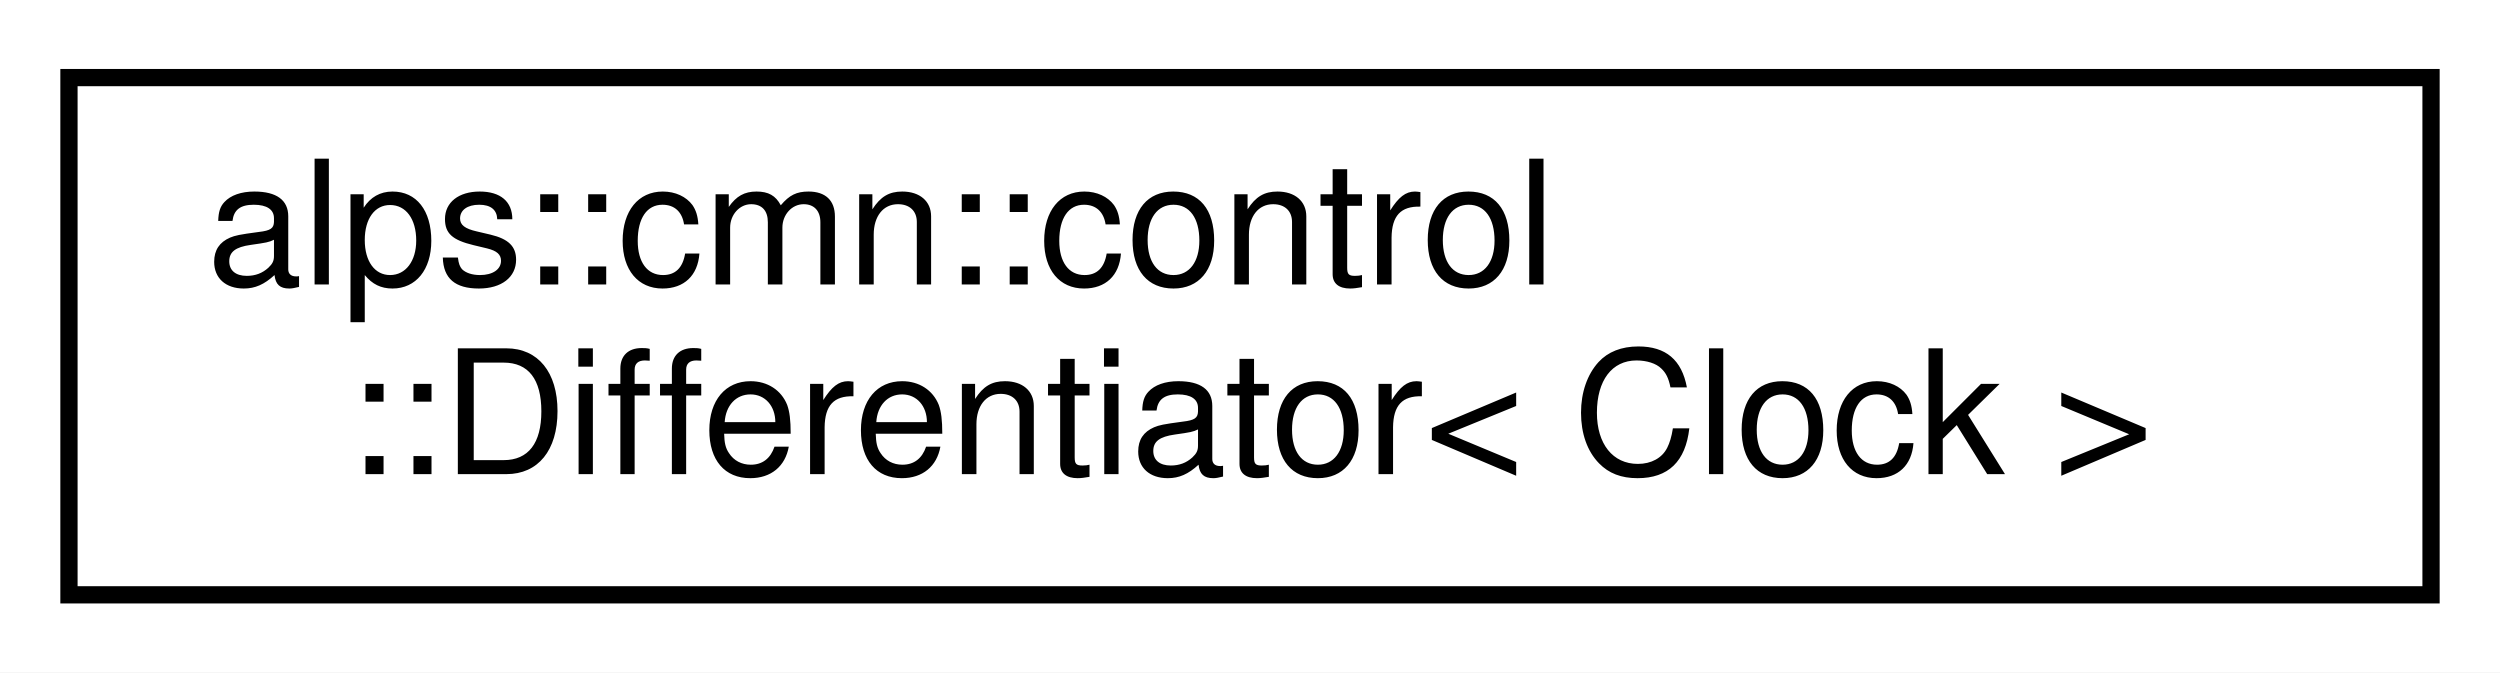
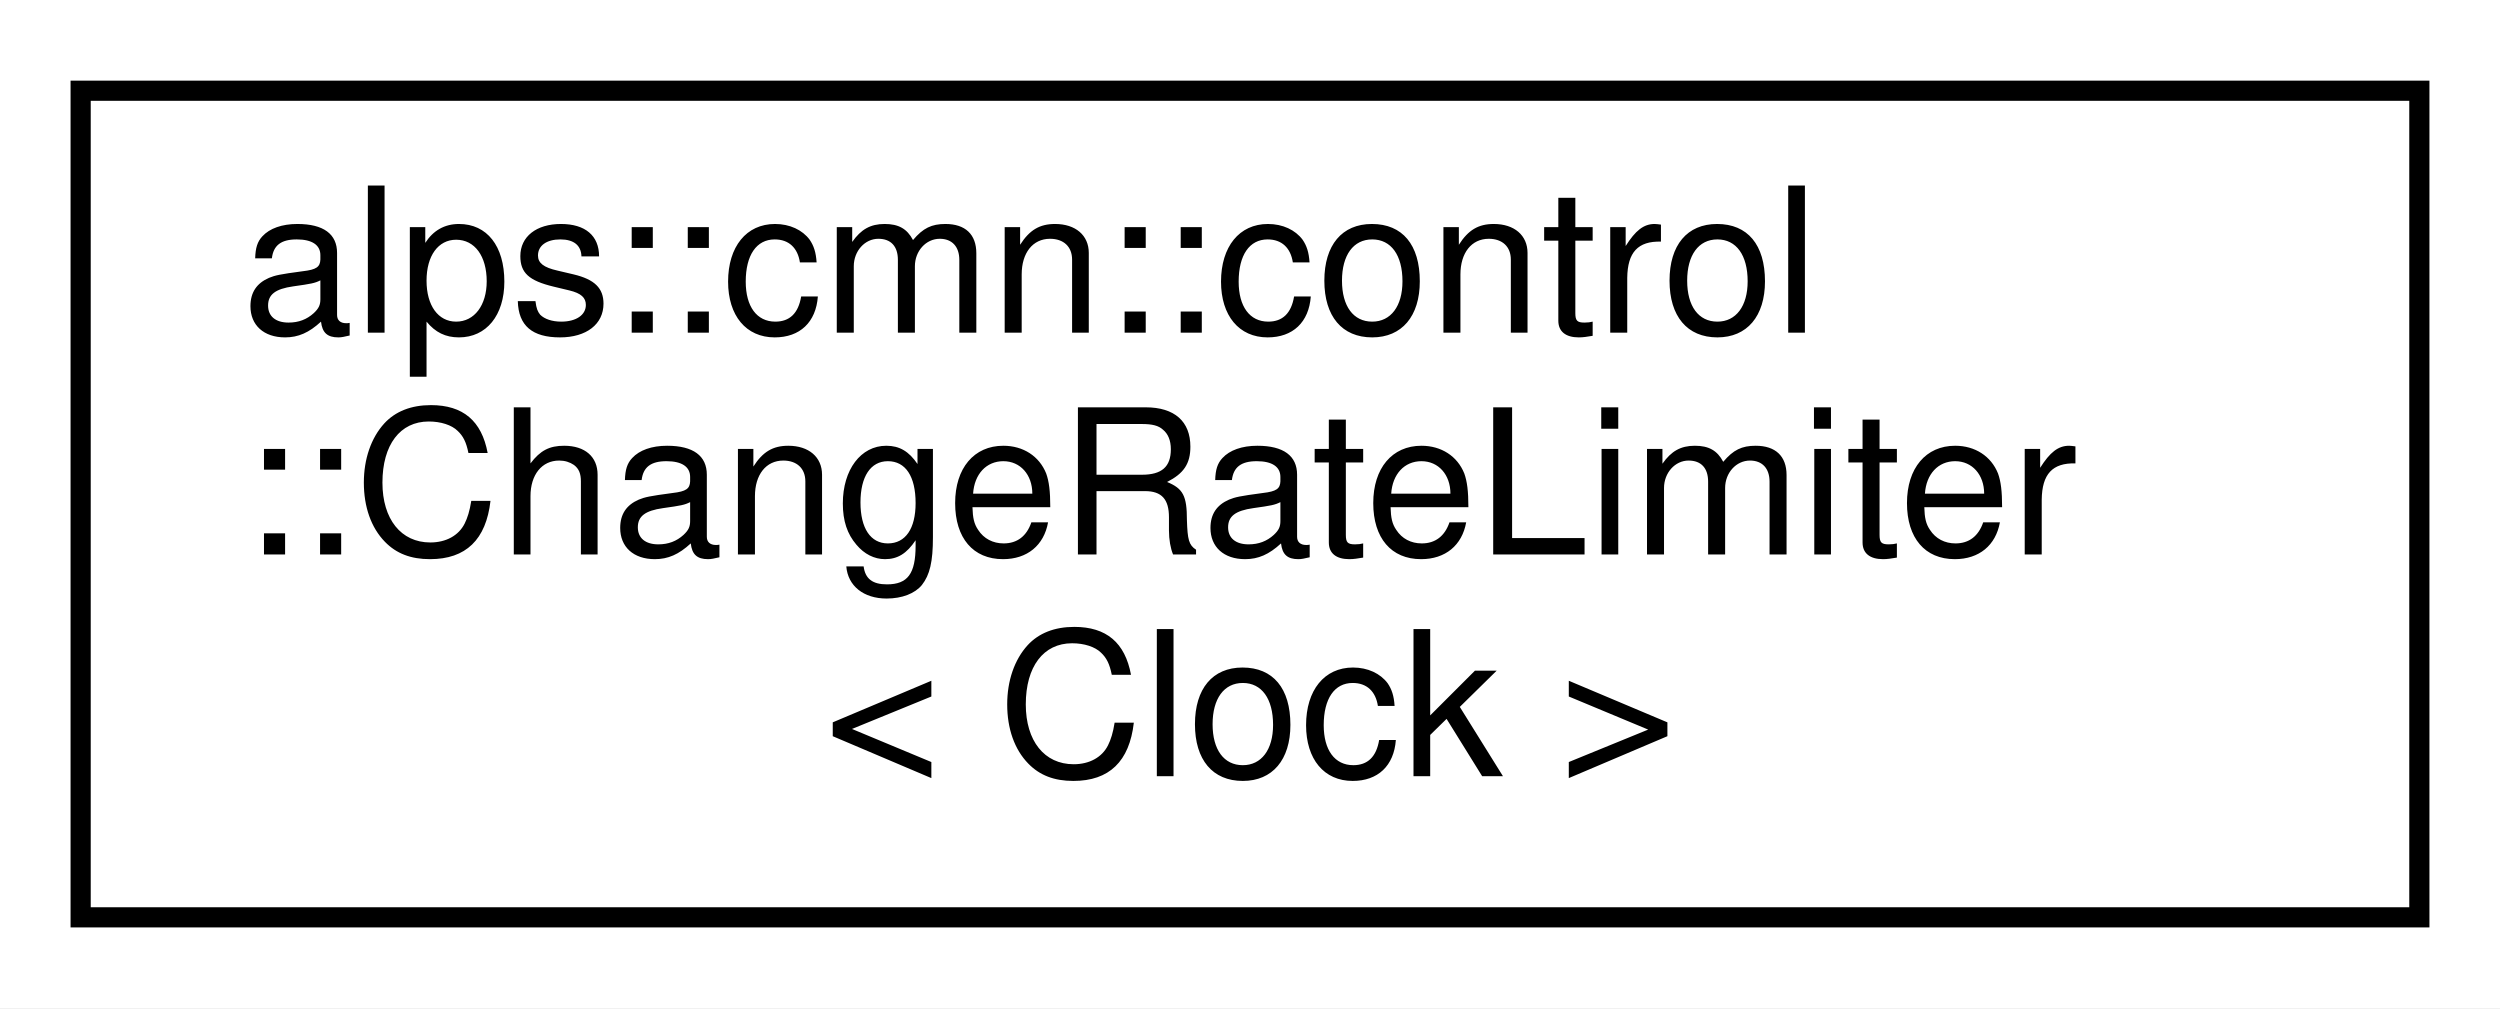
- <svg xmlns="http://www.w3.org/2000/svg" xmlns:xlink="http://www.w3.org/1999/xlink" width="145pt" height="39pt" viewBox="0.00 0.00 145.00 39.00">
-   <g id="graph0" class="graph" transform="scale(1 1) rotate(0) translate(4 35)">
-     <polygon fill="white" stroke="transparent" points="-4,4 -4,-35 141,-35 141,4 -4,4" />
+ <svg xmlns="http://www.w3.org/2000/svg" xmlns:xlink="http://www.w3.org/1999/xlink" width="124pt" height="50pt" viewBox="0.00 0.00 124.00 50.00">
+   <g id="graph0" class="graph" transform="scale(1 1) rotate(0) translate(4 46)">
+     <polygon fill="white" stroke="transparent" points="-4,4 -4,-46 120,-46 120,4 -4,4" />
    <g id="node1" class="node">
      <g id="a_node1">
-         <a xlink:href="classalps_1_1cmn_1_1control_1_1_differentiator.html" target="_top" xlink:title="微分器">
-           <polygon fill="white" stroke="black" points="0,-0.5 0,-30.5 137,-30.5 137,-0.5 0,-0.5" />
-           <text text-anchor="start" x="8" y="-18.5" font-family="Helvetica,sans-Serif" font-size="10.00">alps::cmn::control</text>
-           <text text-anchor="middle" x="68.5" y="-7.5" font-family="Helvetica,sans-Serif" font-size="10.00">::Differentiator&lt; Clock &gt;</text>
+         <a xlink:href="classalps_1_1cmn_1_1control_1_1_change_rate_limiter.html" target="_top" xlink:title="時間あたりの変化量に制限をかけるクラス．">
+           <polygon fill="white" stroke="black" points="0,-0.5 0,-41.5 116,-41.5 116,-0.5 0,-0.5" />
+           <text text-anchor="start" x="8" y="-29.5" font-family="Helvetica,sans-Serif" font-size="10.00">alps::cmn::control</text>
+           <text text-anchor="start" x="8" y="-18.5" font-family="Helvetica,sans-Serif" font-size="10.00">::ChangeRateLimiter</text>
+           <text text-anchor="middle" x="58" y="-7.5" font-family="Helvetica,sans-Serif" font-size="10.00">&lt; Clock &gt;</text>
        </a>
      </g>
    </g>
  </g>
</svg>
